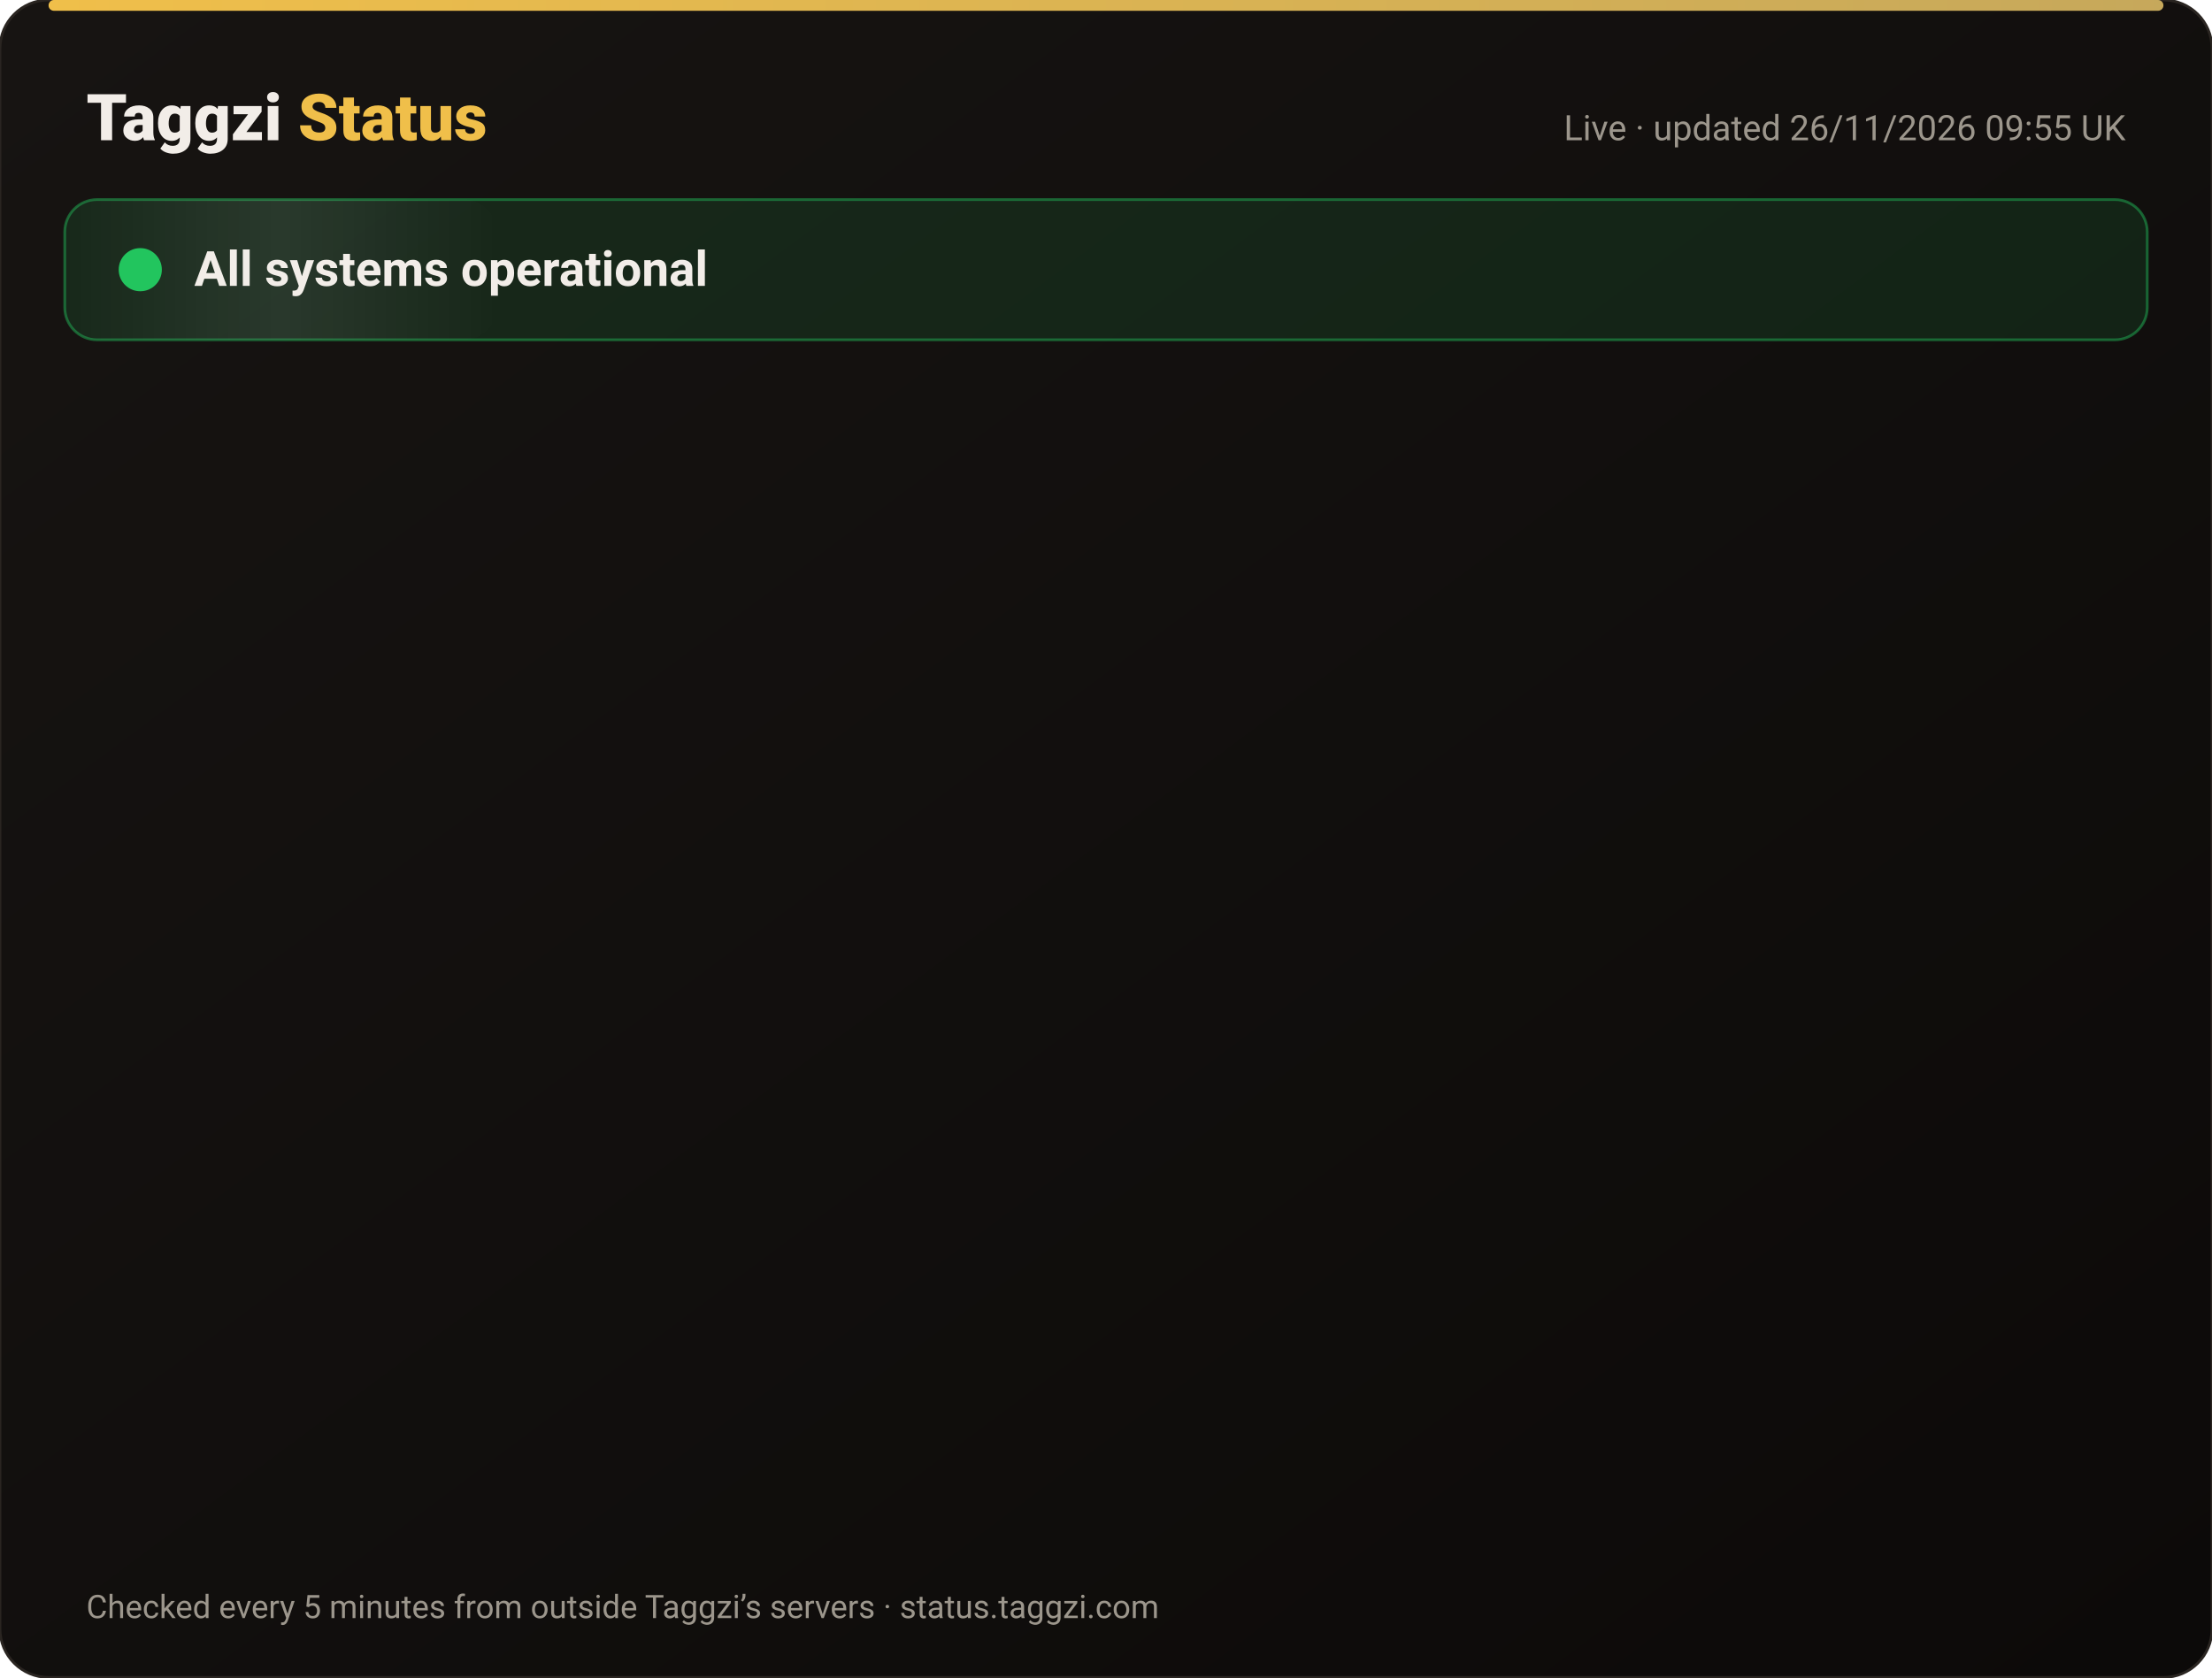
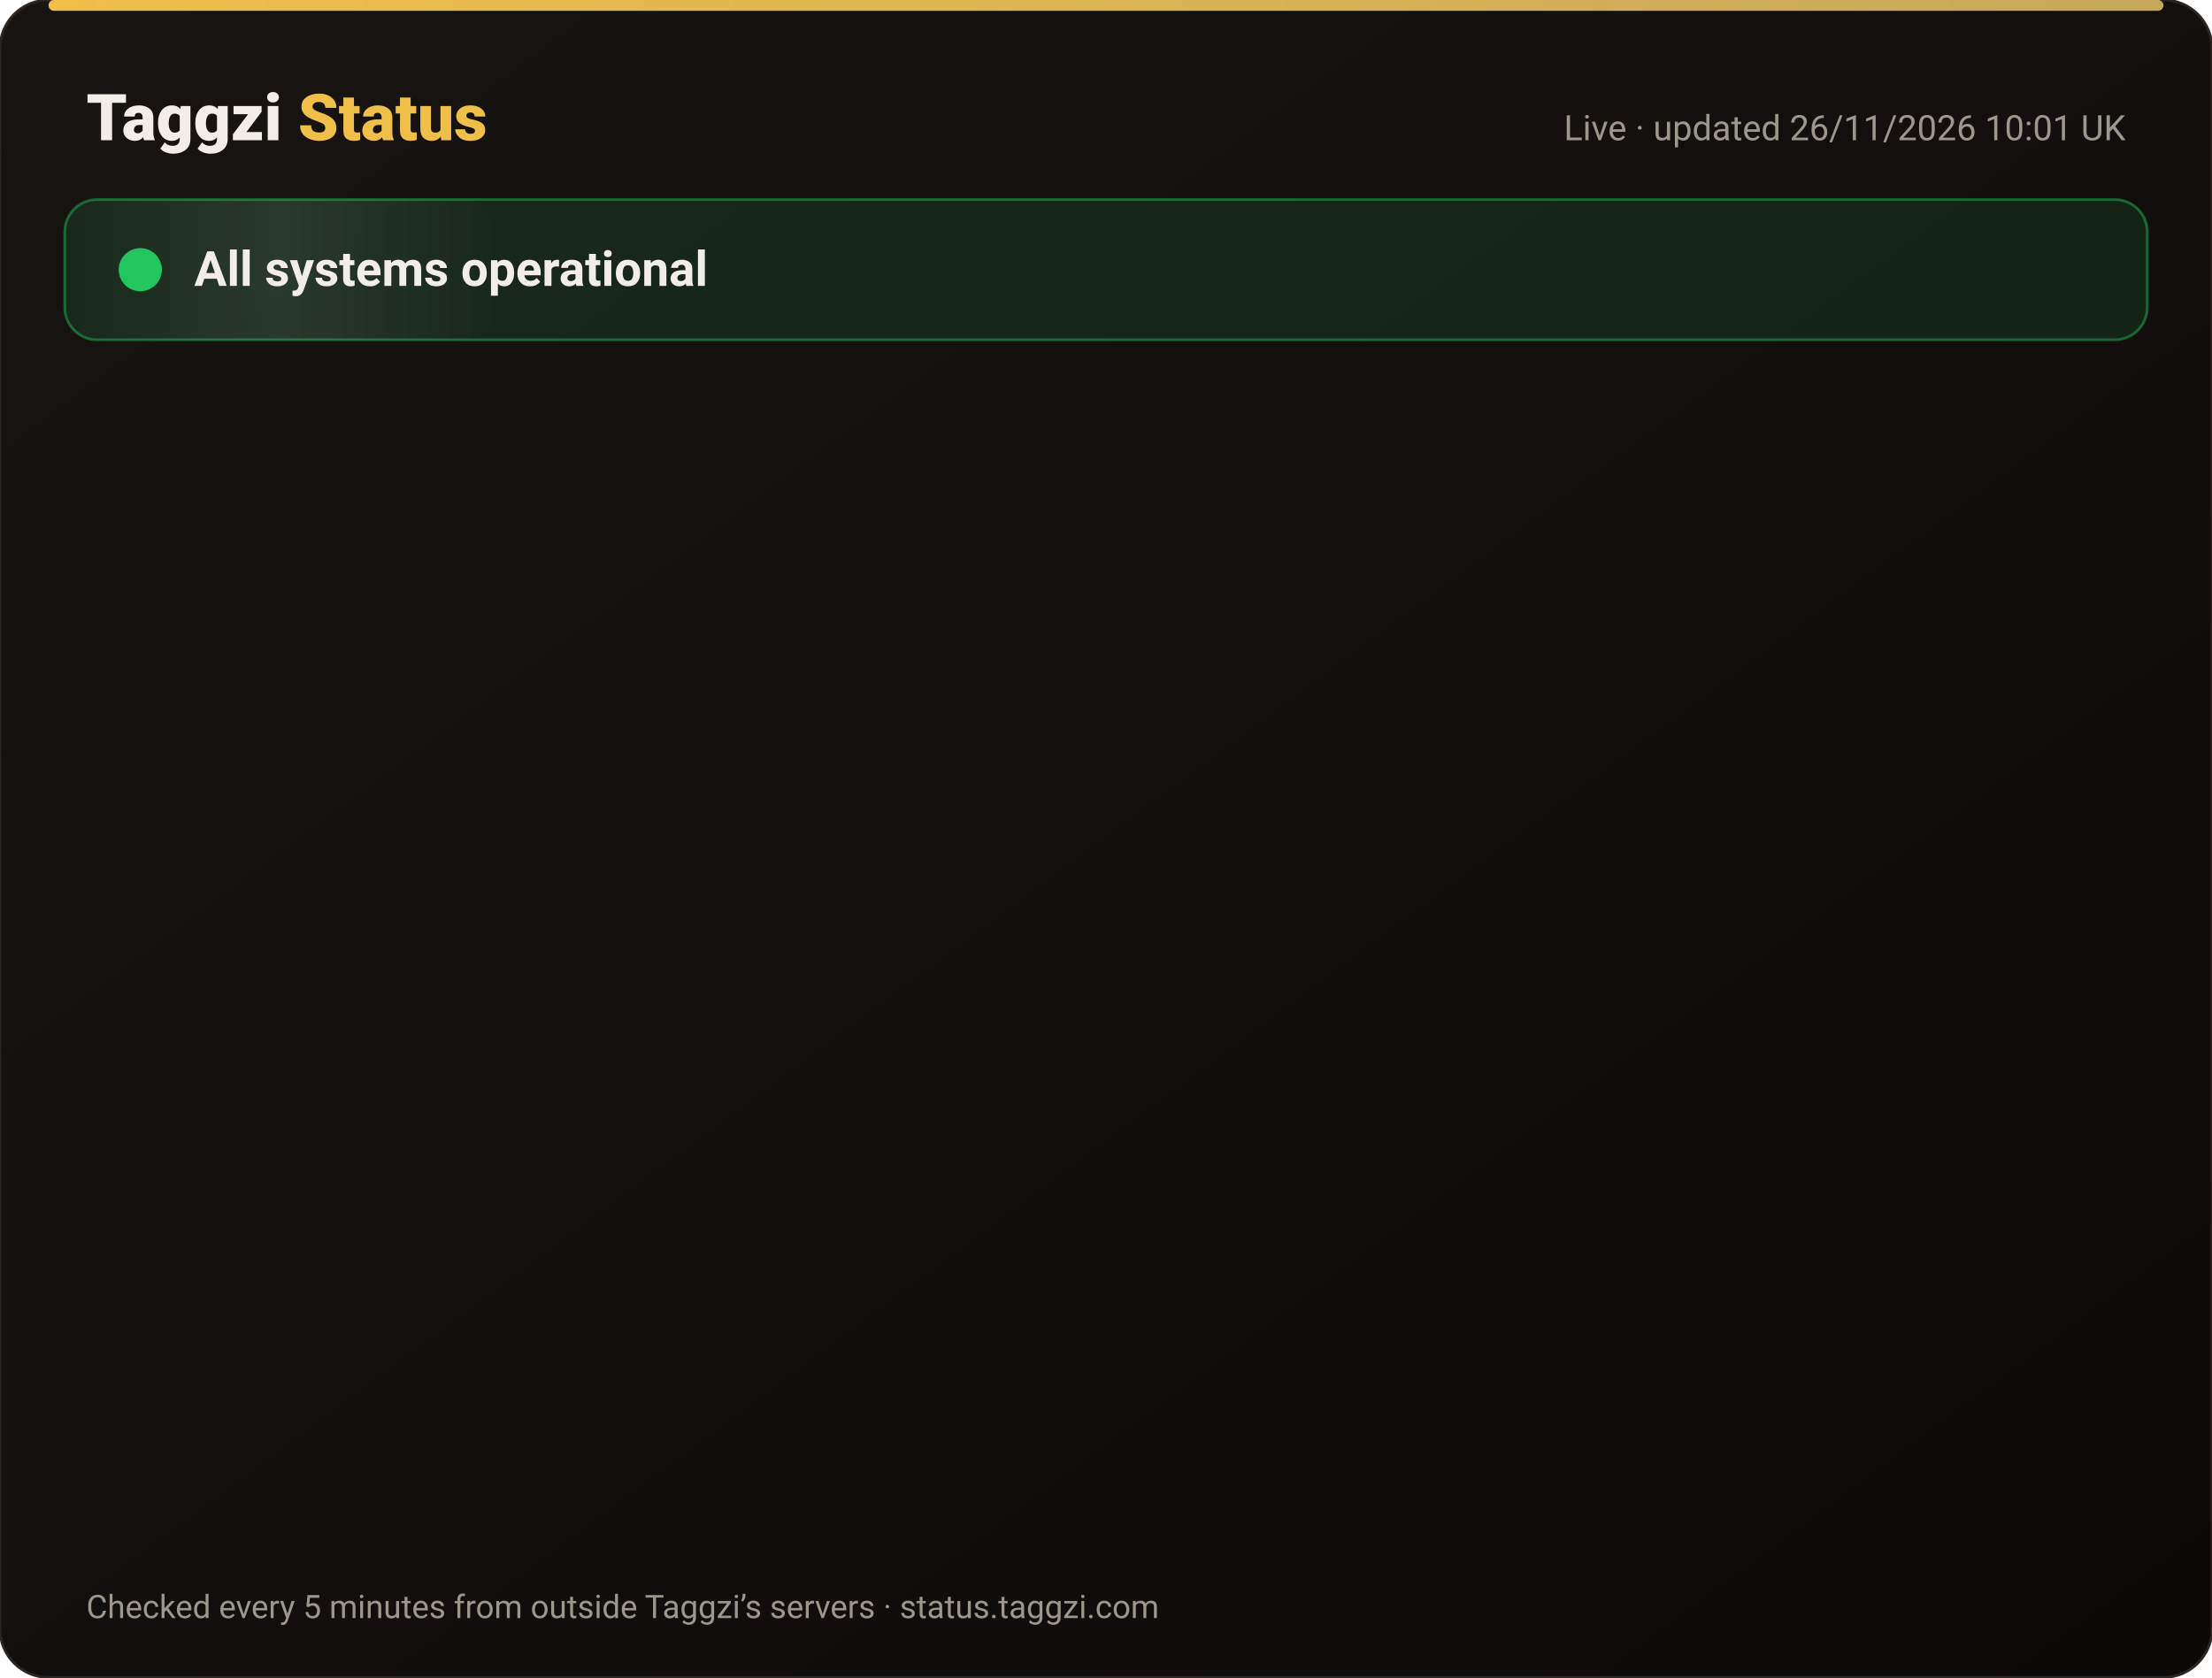
<svg xmlns="http://www.w3.org/2000/svg" width="820" height="622" viewBox="0 0 820 622" font-family="-apple-system,Segoe UI,Roboto,Helvetica,Arial,sans-serif">
  <defs>
    <linearGradient id="bg" x1="0" y1="0" x2="1" y2="1">
      <stop offset="0" stop-color="#171412" />
      <stop offset="1" stop-color="#0C0A09" />
    </linearGradient>
    <linearGradient id="gold" x1="0" x2="1">
      <stop offset="0" stop-color="#F0BF4A" />
      <stop offset="1" stop-color="#c6a85b" />
    </linearGradient>
    <linearGradient id="shine" x1="0" x2="1">
      <stop offset="0" stop-color="#fff" stop-opacity="0" />
      <stop offset=".5" stop-color="#fff" stop-opacity=".08" />
      <stop offset="1" stop-color="#fff" stop-opacity="0" />
    </linearGradient>
  </defs>
  <rect width="820" height="622" rx="18" fill="url(#bg)" stroke="#2a2521" />
  <rect x="18" y="0" width="784" height="4" rx="2" fill="url(#gold)" />
  <text x="32" y="52" font-size="24" font-weight="800" fill="#F2EDE8">Taggzi <tspan fill="#F0BF4A">Status</tspan>
  </text>
-   <text x="788" y="52" font-size="13" fill="#9C968C" text-anchor="end">Live · updated 26/11/2026 09:55 UK</text>
+   <text x="788" y="52" font-size="13" fill="#9C968C" text-anchor="end">Live · updated 26/11/2026 10:01 UK</text>
  <rect x="24" y="74" width="772" height="52" rx="12" fill="#22c55e" fill-opacity=".12" stroke="#22c55e" stroke-opacity=".45" />
  <rect x="24" y="74" width="160" height="52" rx="12" fill="url(#shine)">
    <animate attributeName="x" from="-160" to="820" dur="4s" repeatCount="indefinite" />
  </rect>
  <circle cx="52" cy="100" r="7" fill="#22c55e" />
  <circle cx="52" cy="100" r="7" fill="none" stroke="#22c55e" stroke-width="2">
    <animate attributeName="r" values="7;15;7" dur="2s" repeatCount="indefinite" />
    <animate attributeName="opacity" values=".9;0;.9" dur="2s" repeatCount="indefinite" />
  </circle>
  <text x="72" y="106" font-size="18" font-weight="700" fill="#F2EDE8">All systems operational</text>
  <g opacity="0">
    <animate attributeName="opacity" from="0" to="1" begin="0.00s" dur=".6s" fill="freeze" />
    <line x1="32" y1="188" x2="788" y2="188" stroke="#2a2521" />
    <circle cx="44" cy="166" r="6" fill="#22c55e">
      <animate attributeName="opacity" values="1;.45;1" dur="2.4s" begin="0.00s" repeatCount="indefinite" />
    </circle>
    <text x="62" y="171" font-size="15" font-weight="650" fill="#F2EDE8">Website</text>
    <text x="630" y="171" font-size="13" fill="#9C968C" text-anchor="end">99.98% uptime</text>
    <rect x="648" y="154" width="140" height="24" rx="12" fill="#22c55e" fill-opacity=".14" stroke="#22c55e" stroke-opacity=".5" />
    <text x="718" y="171" font-size="12" font-weight="700" fill="#22c55e" text-anchor="middle">Operational</text>
  </g>
  <g opacity="0">
    <animate attributeName="opacity" from="0" to="1" begin="0.15s" dur=".6s" fill="freeze" />
    <line x1="32" y1="234" x2="788" y2="234" stroke="#2a2521" />
    <circle cx="44" cy="212" r="6" fill="#22c55e">
      <animate attributeName="opacity" values="1;.45;1" dur="2.4s" begin="0.15s" repeatCount="indefinite" />
    </circle>
    <text x="62" y="217" font-size="15" font-weight="650" fill="#F2EDE8">Tag scans</text>
    <text x="630" y="217" font-size="13" fill="#9C968C" text-anchor="end">99.98% uptime</text>
    <rect x="648" y="200" width="140" height="24" rx="12" fill="#22c55e" fill-opacity=".14" stroke="#22c55e" stroke-opacity=".5" />
    <text x="718" y="217" font-size="12" font-weight="700" fill="#22c55e" text-anchor="middle">Operational</text>
  </g>
  <g opacity="0">
    <animate attributeName="opacity" from="0" to="1" begin="0.30s" dur=".6s" fill="freeze" />
    <line x1="32" y1="280" x2="788" y2="280" stroke="#2a2521" />
    <circle cx="44" cy="258" r="6" fill="#22c55e">
      <animate attributeName="opacity" values="1;.45;1" dur="2.4s" begin="0.30s" repeatCount="indefinite" />
    </circle>
    <text x="62" y="263" font-size="15" font-weight="650" fill="#F2EDE8">Manual tag lookup</text>
    <text x="630" y="263" font-size="13" fill="#9C968C" text-anchor="end">99.98% uptime</text>
    <rect x="648" y="246" width="140" height="24" rx="12" fill="#22c55e" fill-opacity=".14" stroke="#22c55e" stroke-opacity=".5" />
    <text x="718" y="263" font-size="12" font-weight="700" fill="#22c55e" text-anchor="middle">Operational</text>
  </g>
  <g opacity="0">
    <animate attributeName="opacity" from="0" to="1" begin="0.45s" dur=".6s" fill="freeze" />
    <line x1="32" y1="326" x2="788" y2="326" stroke="#2a2521" />
    <circle cx="44" cy="304" r="6" fill="#22c55e">
      <animate attributeName="opacity" values="1;.45;1" dur="2.4s" begin="0.45s" repeatCount="indefinite" />
    </circle>
    <text x="62" y="309" font-size="15" font-weight="650" fill="#F2EDE8">App &amp; login</text>
    <text x="630" y="309" font-size="13" fill="#9C968C" text-anchor="end">99.98% uptime</text>
    <rect x="648" y="292" width="140" height="24" rx="12" fill="#22c55e" fill-opacity=".14" stroke="#22c55e" stroke-opacity=".5" />
    <text x="718" y="309" font-size="12" font-weight="700" fill="#22c55e" text-anchor="middle">Operational</text>
  </g>
  <g opacity="0">
    <animate attributeName="opacity" from="0" to="1" begin="0.60s" dur=".6s" fill="freeze" />
    <line x1="32" y1="372" x2="788" y2="372" stroke="#2a2521" />
    <circle cx="44" cy="350" r="6" fill="#22c55e">
      <animate attributeName="opacity" values="1;.45;1" dur="2.4s" begin="0.60s" repeatCount="indefinite" />
    </circle>
    <text x="62" y="355" font-size="15" font-weight="650" fill="#F2EDE8">Community alerts</text>
    <text x="630" y="355" font-size="13" fill="#9C968C" text-anchor="end">99.98% uptime</text>
    <rect x="648" y="338" width="140" height="24" rx="12" fill="#22c55e" fill-opacity=".14" stroke="#22c55e" stroke-opacity=".5" />
    <text x="718" y="355" font-size="12" font-weight="700" fill="#22c55e" text-anchor="middle">Operational</text>
  </g>
  <g opacity="0">
    <animate attributeName="opacity" from="0" to="1" begin="0.75s" dur=".6s" fill="freeze" />
    <line x1="32" y1="418" x2="788" y2="418" stroke="#2a2521" />
    <circle cx="44" cy="396" r="6" fill="#22c55e">
      <animate attributeName="opacity" values="1;.45;1" dur="2.4s" begin="0.75s" repeatCount="indefinite" />
    </circle>
    <text x="62" y="401" font-size="15" font-weight="650" fill="#F2EDE8">Private calling</text>
    <text x="630" y="401" font-size="13" fill="#9C968C" text-anchor="end">99.98% uptime</text>
    <rect x="648" y="384" width="140" height="24" rx="12" fill="#22c55e" fill-opacity=".14" stroke="#22c55e" stroke-opacity=".5" />
    <text x="718" y="401" font-size="12" font-weight="700" fill="#22c55e" text-anchor="middle">Operational</text>
  </g>
  <g opacity="0">
    <animate attributeName="opacity" from="0" to="1" begin="0.90s" dur=".6s" fill="freeze" />
    <line x1="32" y1="464" x2="788" y2="464" stroke="#2a2521" />
    <circle cx="44" cy="442" r="6" fill="#22c55e">
      <animate attributeName="opacity" values="1;.45;1" dur="2.4s" begin="0.90s" repeatCount="indefinite" />
    </circle>
    <text x="62" y="447" font-size="15" font-weight="650" fill="#F2EDE8">Payments</text>
    <text x="630" y="447" font-size="13" fill="#9C968C" text-anchor="end">99.97% uptime</text>
    <rect x="648" y="430" width="140" height="24" rx="12" fill="#22c55e" fill-opacity=".14" stroke="#22c55e" stroke-opacity=".5" />
    <text x="718" y="447" font-size="12" font-weight="700" fill="#22c55e" text-anchor="middle">Operational</text>
  </g>
  <g opacity="0">
    <animate attributeName="opacity" from="0" to="1" begin="1.05s" dur=".6s" fill="freeze" />
    <line x1="32" y1="510" x2="788" y2="510" stroke="#2a2521" />
    <circle cx="44" cy="488" r="6" fill="#22c55e">
      <animate attributeName="opacity" values="1;.45;1" dur="2.4s" begin="1.05s" repeatCount="indefinite" />
    </circle>
    <text x="62" y="493" font-size="15" font-weight="650" fill="#F2EDE8">Email &amp; support</text>
    <text x="630" y="493" font-size="13" fill="#9C968C" text-anchor="end">99.98% uptime</text>
    <rect x="648" y="476" width="140" height="24" rx="12" fill="#22c55e" fill-opacity=".14" stroke="#22c55e" stroke-opacity=".5" />
    <text x="718" y="493" font-size="12" font-weight="700" fill="#22c55e" text-anchor="middle">Operational</text>
  </g>
  <g opacity="0">
    <animate attributeName="opacity" from="0" to="1" begin="1.20s" dur=".6s" fill="freeze" />
    <line x1="32" y1="556" x2="788" y2="556" stroke="#2a2521" />
    <circle cx="44" cy="534" r="6" fill="#22c55e">
      <animate attributeName="opacity" values="1;.45;1" dur="2.4s" begin="1.20s" repeatCount="indefinite" />
    </circle>
    <text x="62" y="539" font-size="15" font-weight="650" fill="#F2EDE8">Secure connection (SSL)</text>
    <text x="630" y="539" font-size="13" fill="#9C968C" text-anchor="end">100.00% uptime</text>
    <rect x="648" y="522" width="140" height="24" rx="12" fill="#22c55e" fill-opacity=".14" stroke="#22c55e" stroke-opacity=".5" />
    <text x="718" y="539" font-size="12" font-weight="700" fill="#22c55e" text-anchor="middle">Operational</text>
  </g>
  <text x="32" y="600" font-size="12" fill="#9C968C">Checked every 5 minutes from outside Taggzi’s servers · status.taggzi.com</text>
</svg>
